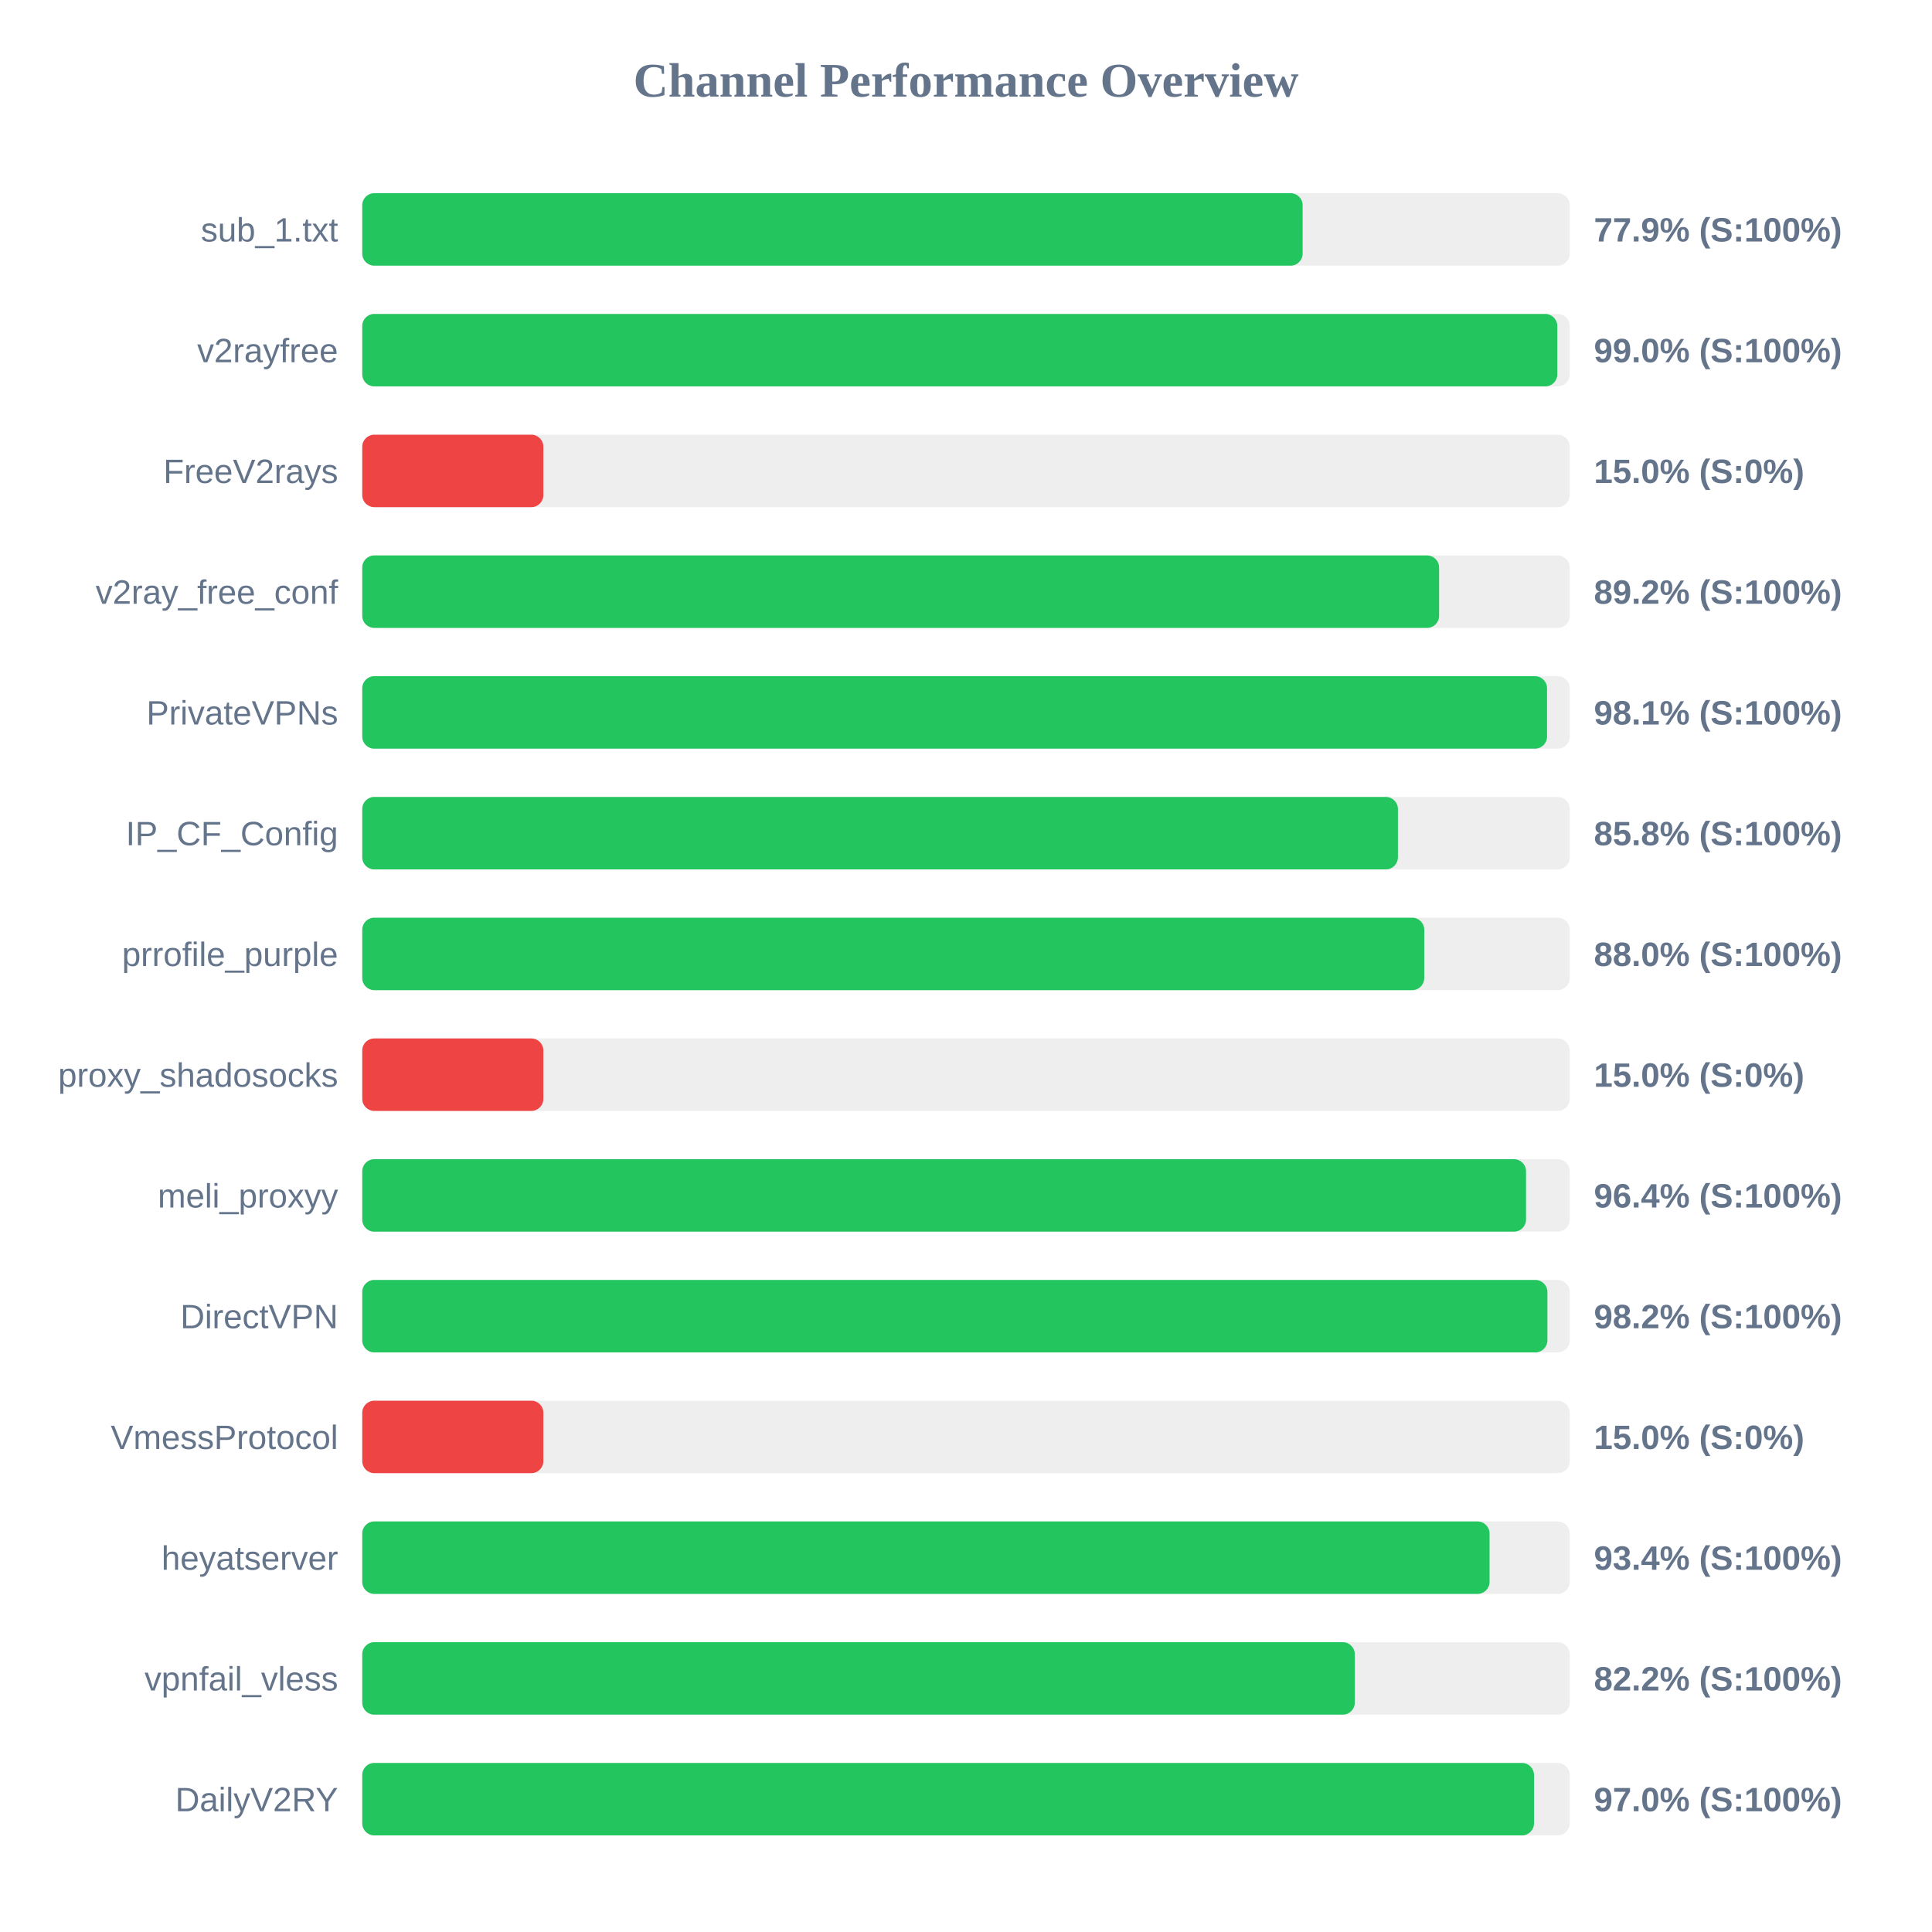
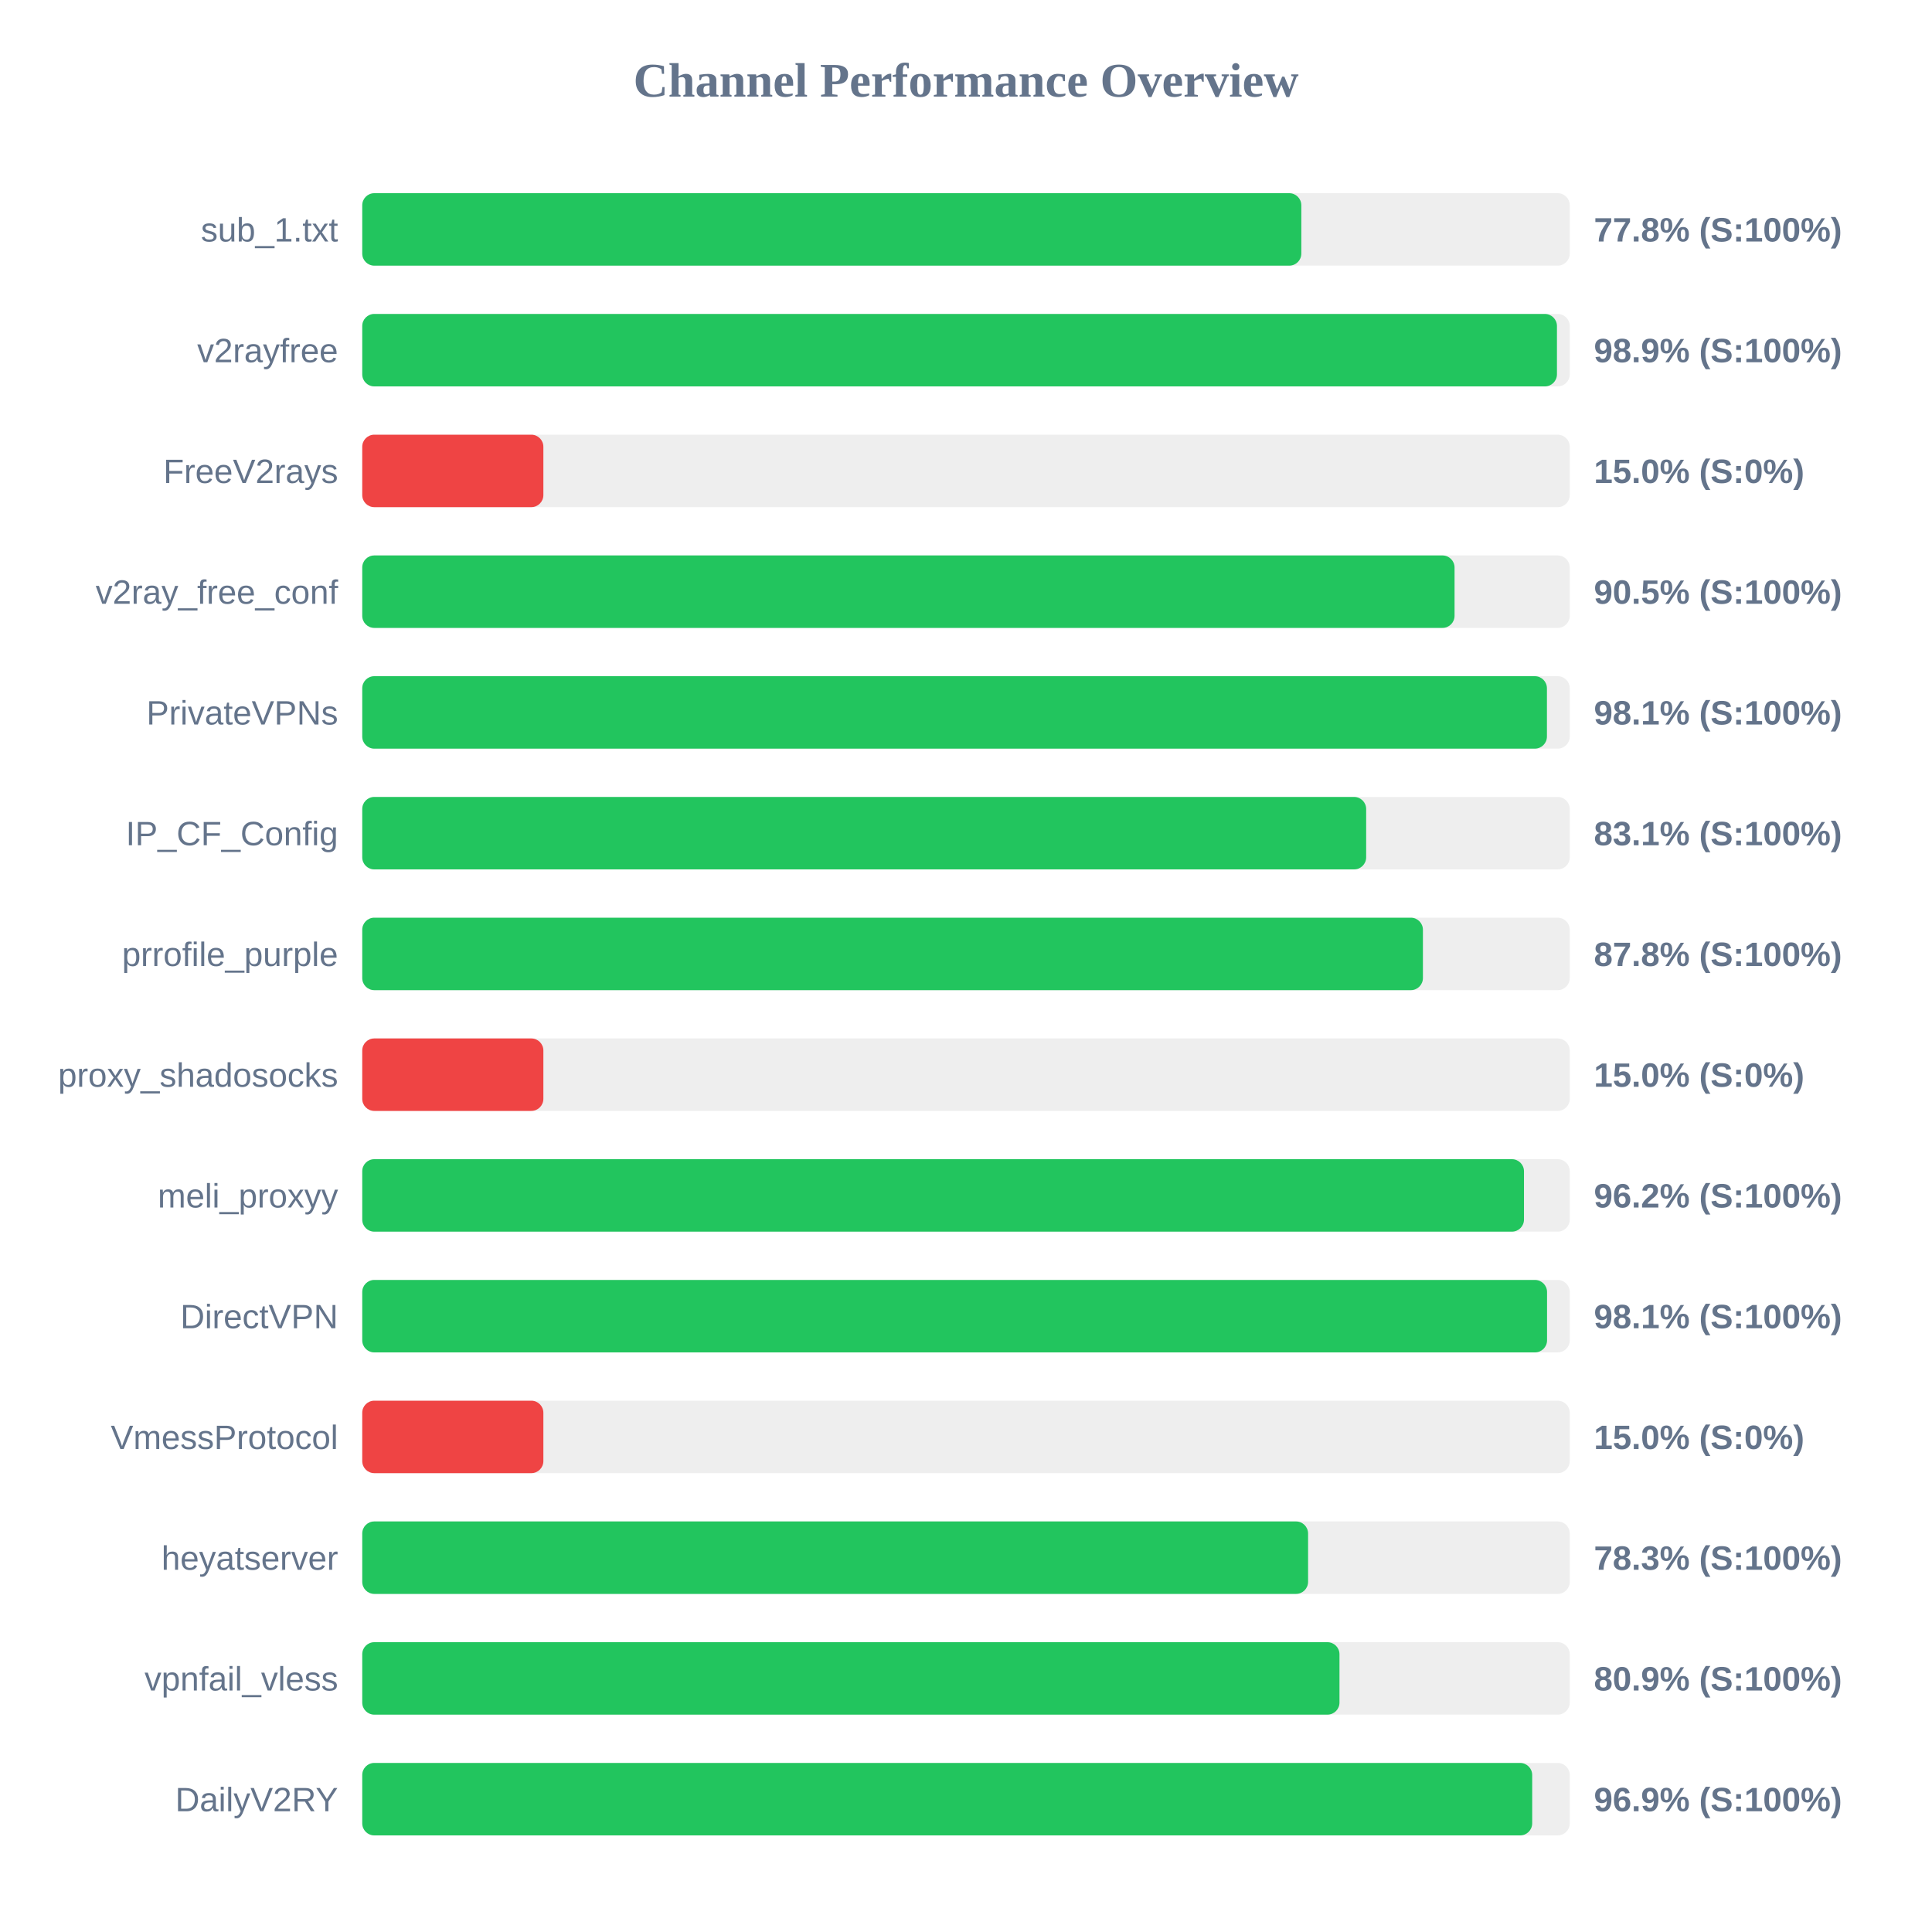
<svg xmlns="http://www.w3.org/2000/svg" width="800" height="800" version="1.1">
  <style>
        .row { font: 14px Arial; fill: #64748b; }
        .score { font: bold 14px Arial; fill: #64748b; }
    </style>
  <text x="400" y="40" text-anchor="middle" font-size="20px" font-weight="bold" fill="#64748b">Channel Performance Overview</text>
  <rect x="150" y="80" width="500" height="30" fill="#eee" rx="5" />
-   <rect x="150" y="80" width="389.4" height="30" fill="#22c55e" rx="5" />
+   <rect x="150" y="80" width="388.85" height="30" fill="#22c55e" rx="5" />
  <text x="140" y="100" text-anchor="end" class="row">sub_1.txt</text>
-   <text x="660" y="100" text-anchor="start" class="score">77.9% (S:100%)</text>
+   <text x="660" y="100" text-anchor="start" class="score">77.8% (S:100%)</text>
  <rect x="150" y="130" width="500" height="30" fill="#eee" rx="5" />
-   <rect x="150" y="130" width="494.85" height="30" fill="#22c55e" rx="5" />
+   <rect x="150" y="130" width="494.7" height="30" fill="#22c55e" rx="5" />
  <text x="140" y="150" text-anchor="end" class="row">v2rayfree</text>
-   <text x="660" y="150" text-anchor="start" class="score">99.0% (S:100%)</text>
+   <text x="660" y="150" text-anchor="start" class="score">98.9% (S:100%)</text>
  <rect x="150" y="180" width="500" height="30" fill="#eee" rx="5" />
  <rect x="150" y="180" width="75.0" height="30" fill="#ef4444" rx="5" />
  <text x="140" y="200" text-anchor="end" class="row">FreeV2rays</text>
  <text x="660" y="200" text-anchor="start" class="score">15.0% (S:0%)</text>
  <rect x="150" y="230" width="500" height="30" fill="#eee" rx="5" />
-   <rect x="150" y="230" width="445.9" height="30" fill="#22c55e" rx="5" />
+   <rect x="150" y="230" width="452.3" height="30" fill="#22c55e" rx="5" />
  <text x="140" y="250" text-anchor="end" class="row">v2ray_free_conf</text>
-   <text x="660" y="250" text-anchor="start" class="score">89.2% (S:100%)</text>
+   <text x="660" y="250" text-anchor="start" class="score">90.5% (S:100%)</text>
  <rect x="150" y="280" width="500" height="30" fill="#eee" rx="5" />
-   <rect x="150" y="280" width="490.6" height="30" fill="#22c55e" rx="5" />
+   <rect x="150" y="280" width="490.55" height="30" fill="#22c55e" rx="5" />
  <text x="140" y="300" text-anchor="end" class="row">PrivateVPNs</text>
  <text x="660" y="300" text-anchor="start" class="score">98.1% (S:100%)</text>
  <rect x="150" y="330" width="500" height="30" fill="#eee" rx="5" />
-   <rect x="150" y="330" width="428.85" height="30" fill="#22c55e" rx="5" />
+   <rect x="150" y="330" width="415.7" height="30" fill="#22c55e" rx="5" />
  <text x="140" y="350" text-anchor="end" class="row">IP_CF_Config</text>
-   <text x="660" y="350" text-anchor="start" class="score">85.8% (S:100%)</text>
+   <text x="660" y="350" text-anchor="start" class="score">83.1% (S:100%)</text>
  <rect x="150" y="380" width="500" height="30" fill="#eee" rx="5" />
-   <rect x="150" y="380" width="439.75" height="30" fill="#22c55e" rx="5" />
+   <rect x="150" y="380" width="439.2" height="30" fill="#22c55e" rx="5" />
  <text x="140" y="400" text-anchor="end" class="row">prrofile_purple</text>
-   <text x="660" y="400" text-anchor="start" class="score">88.0% (S:100%)</text>
+   <text x="660" y="400" text-anchor="start" class="score">87.8% (S:100%)</text>
  <rect x="150" y="430" width="500" height="30" fill="#eee" rx="5" />
  <rect x="150" y="430" width="75.0" height="30" fill="#ef4444" rx="5" />
  <text x="140" y="450" text-anchor="end" class="row">proxy_shadosocks</text>
  <text x="660" y="450" text-anchor="start" class="score">15.0% (S:0%)</text>
  <rect x="150" y="480" width="500" height="30" fill="#eee" rx="5" />
-   <rect x="150" y="480" width="481.9" height="30" fill="#22c55e" rx="5" />
+   <rect x="150" y="480" width="481.05" height="30" fill="#22c55e" rx="5" />
  <text x="140" y="500" text-anchor="end" class="row">meli_proxyy</text>
-   <text x="660" y="500" text-anchor="start" class="score">96.4% (S:100%)</text>
+   <text x="660" y="500" text-anchor="start" class="score">96.2% (S:100%)</text>
  <rect x="150" y="530" width="500" height="30" fill="#eee" rx="5" />
-   <rect x="150" y="530" width="490.75" height="30" fill="#22c55e" rx="5" />
+   <rect x="150" y="530" width="490.6" height="30" fill="#22c55e" rx="5" />
  <text x="140" y="550" text-anchor="end" class="row">DirectVPN</text>
-   <text x="660" y="550" text-anchor="start" class="score">98.2% (S:100%)</text>
+   <text x="660" y="550" text-anchor="start" class="score">98.1% (S:100%)</text>
  <rect x="150" y="580" width="500" height="30" fill="#eee" rx="5" />
  <rect x="150" y="580" width="75.0" height="30" fill="#ef4444" rx="5" />
  <text x="140" y="600" text-anchor="end" class="row">VmessProtocol</text>
  <text x="660" y="600" text-anchor="start" class="score">15.0% (S:0%)</text>
  <rect x="150" y="630" width="500" height="30" fill="#eee" rx="5" />
-   <rect x="150" y="630" width="466.8" height="30" fill="#22c55e" rx="5" />
+   <rect x="150" y="630" width="391.65" height="30" fill="#22c55e" rx="5" />
  <text x="140" y="650" text-anchor="end" class="row">heyatserver</text>
-   <text x="660" y="650" text-anchor="start" class="score">93.4% (S:100%)</text>
+   <text x="660" y="650" text-anchor="start" class="score">78.3% (S:100%)</text>
  <rect x="150" y="680" width="500" height="30" fill="#eee" rx="5" />
-   <rect x="150" y="680" width="411.0" height="30" fill="#22c55e" rx="5" />
+   <rect x="150" y="680" width="404.65" height="30" fill="#22c55e" rx="5" />
  <text x="140" y="700" text-anchor="end" class="row">vpnfail_vless</text>
-   <text x="660" y="700" text-anchor="start" class="score">82.2% (S:100%)</text>
+   <text x="660" y="700" text-anchor="start" class="score">80.9% (S:100%)</text>
  <rect x="150" y="730" width="500" height="30" fill="#eee" rx="5" />
-   <rect x="150" y="730" width="485.2" height="30" fill="#22c55e" rx="5" />
+   <rect x="150" y="730" width="484.45" height="30" fill="#22c55e" rx="5" />
  <text x="140" y="750" text-anchor="end" class="row">DailyV2RY</text>
-   <text x="660" y="750" text-anchor="start" class="score">97.0% (S:100%)</text>
+   <text x="660" y="750" text-anchor="start" class="score">96.9% (S:100%)</text>
</svg>
